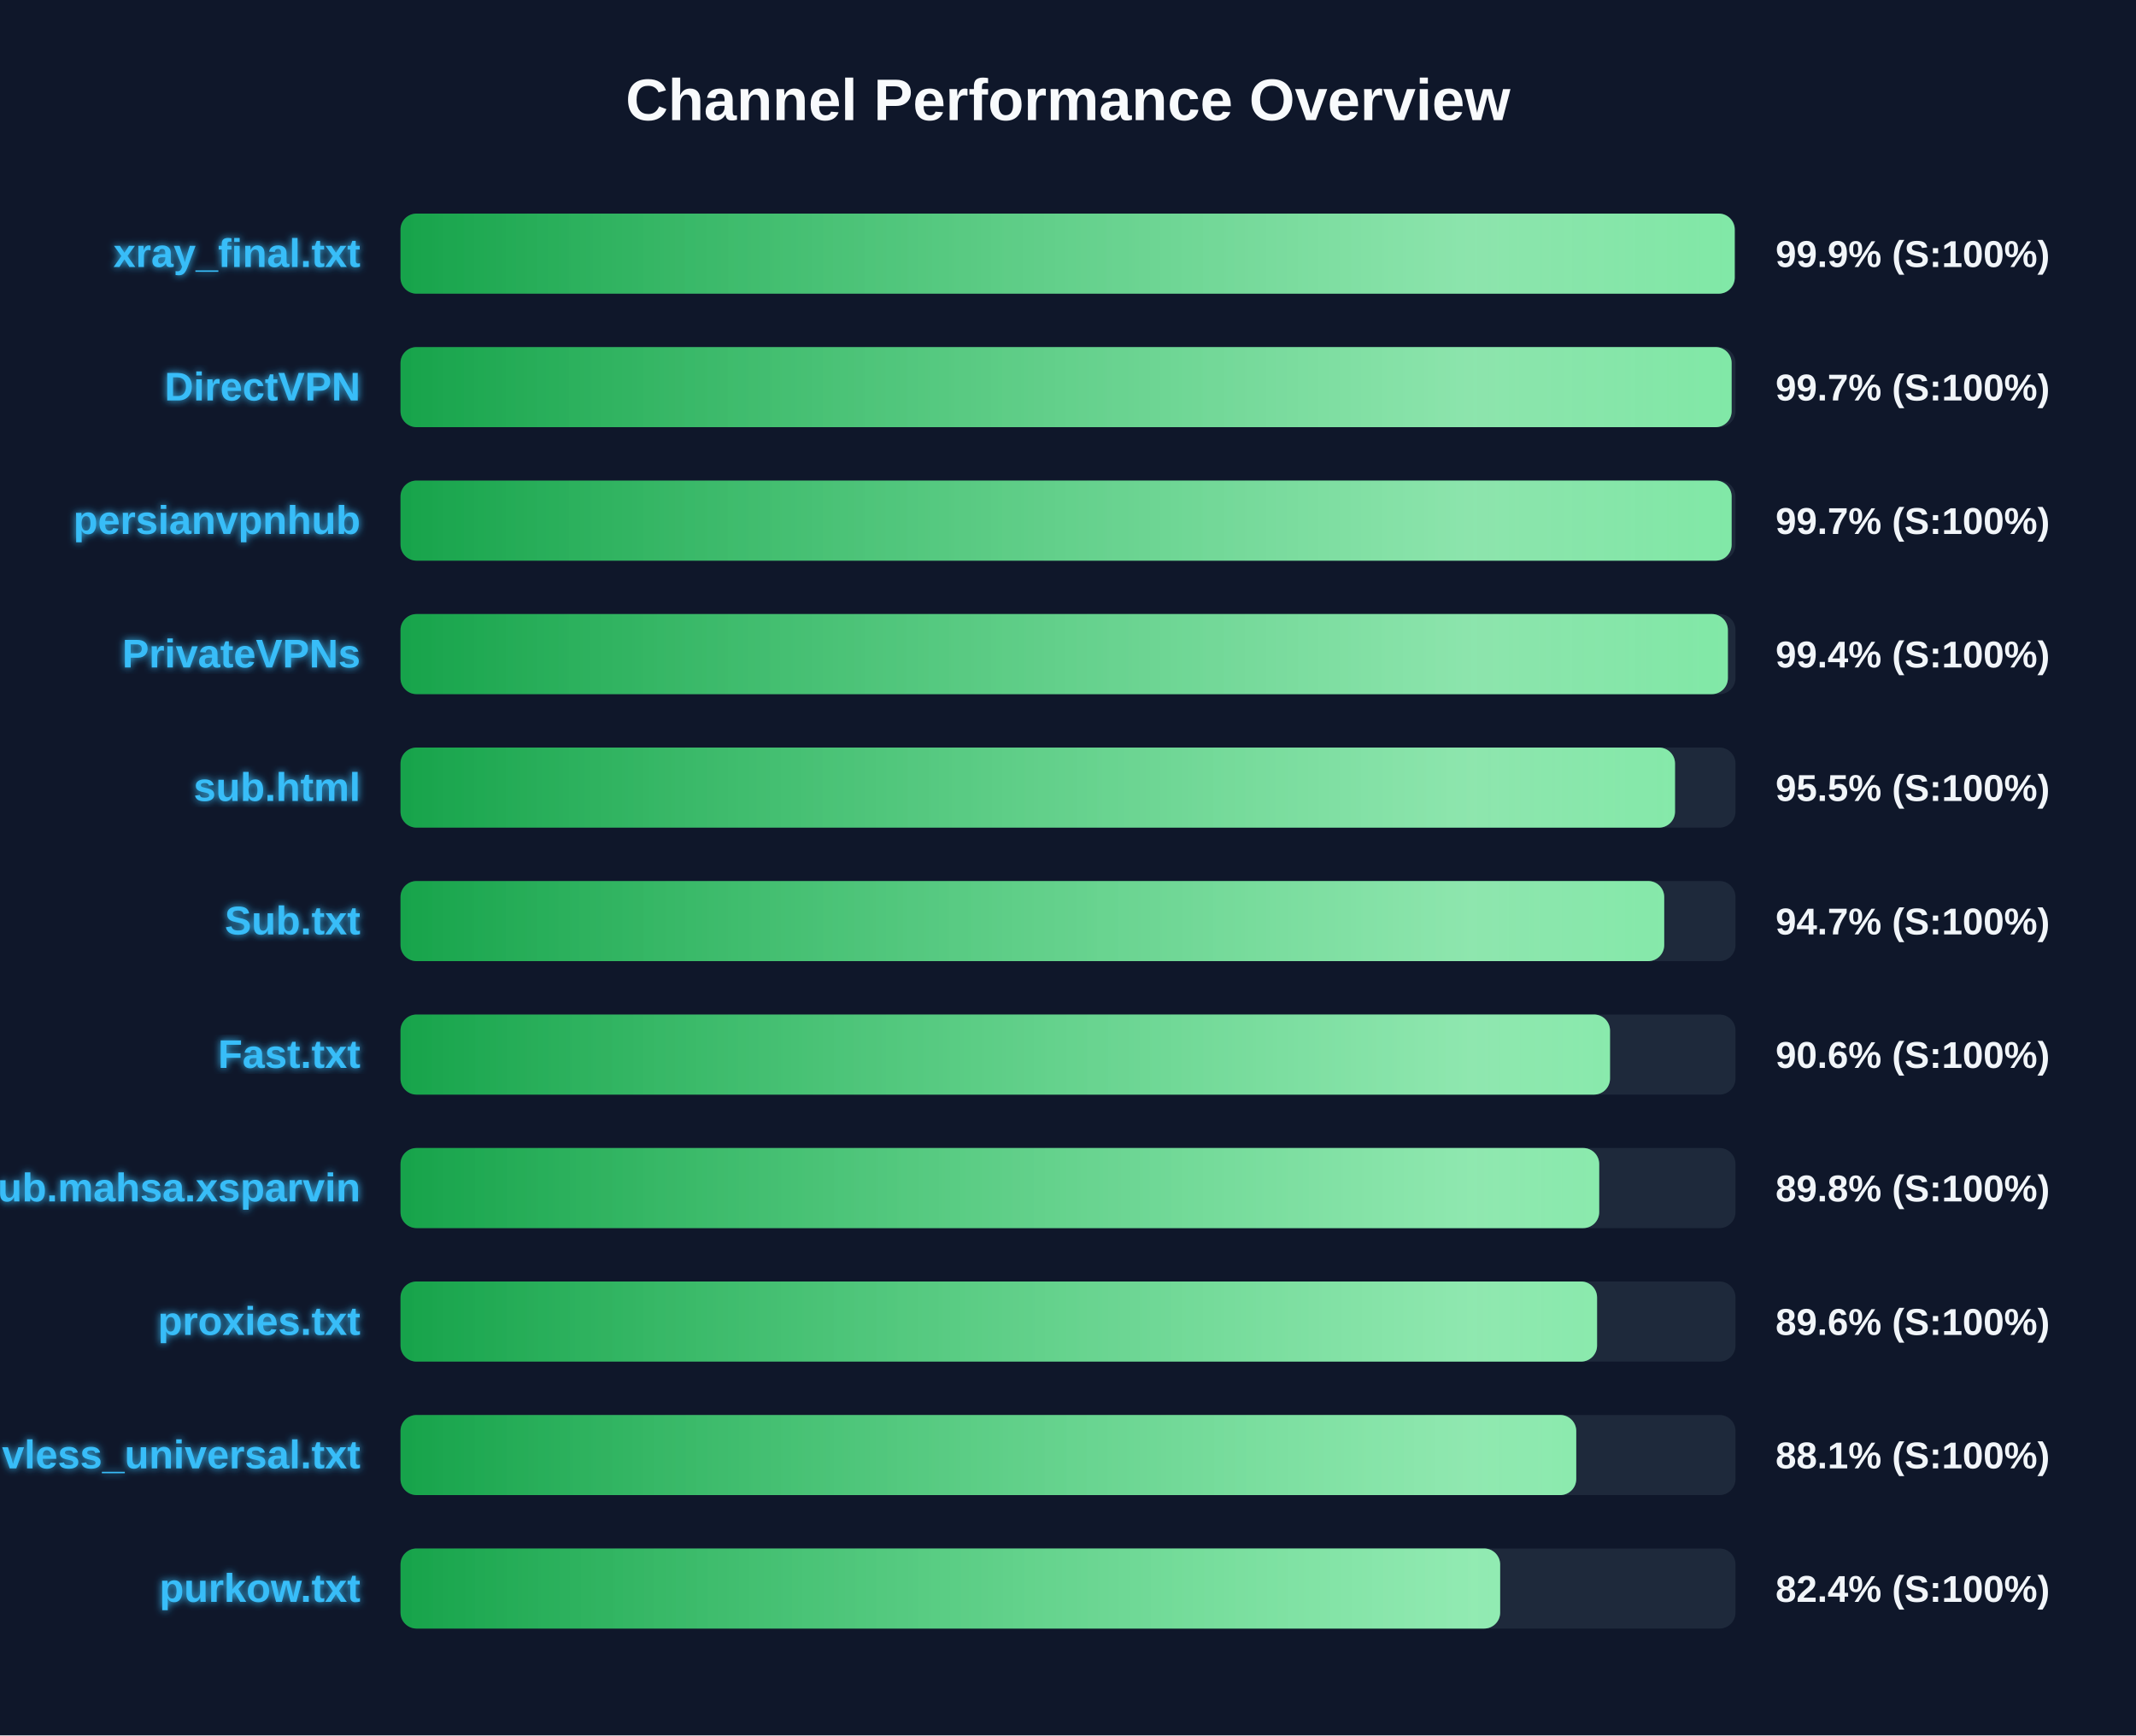
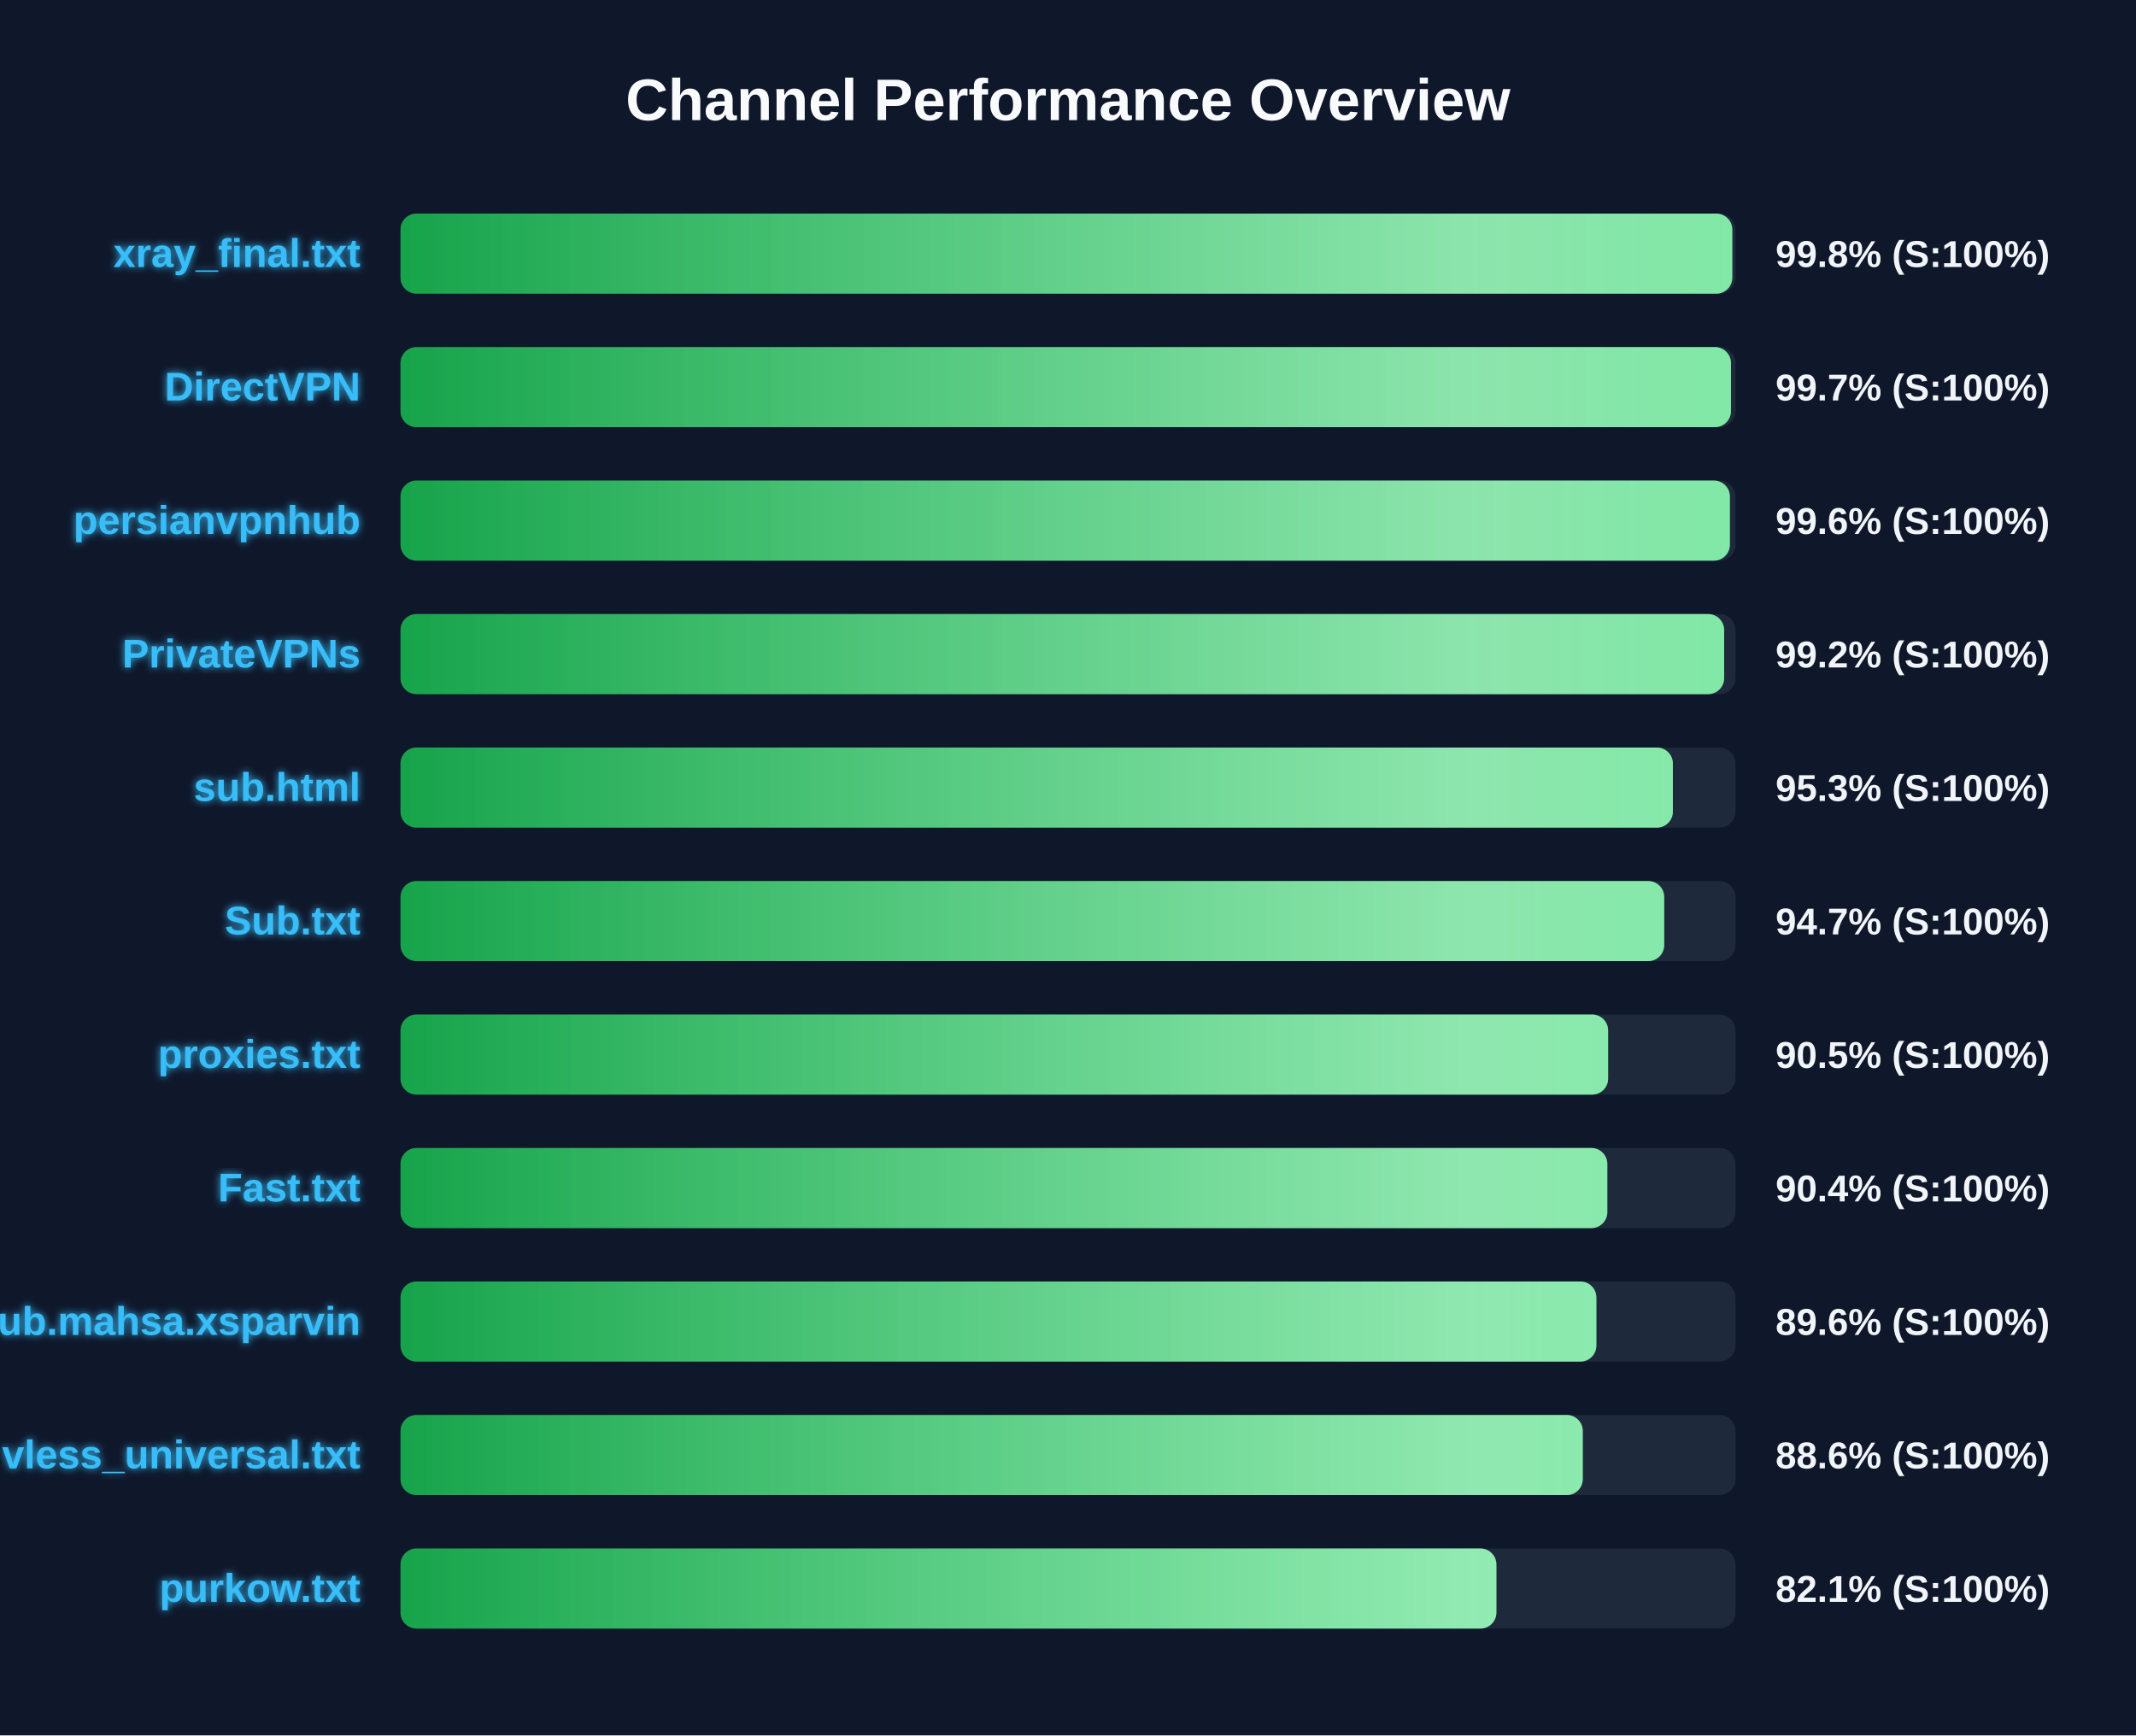
<svg xmlns="http://www.w3.org/2000/svg" width="800" height="650" version="1.1">
  <defs>
    <linearGradient id="grad-green" x1="0%" y1="0%" x2="100%" y2="0%">
      <stop offset="0%" stop-color="#16a34a" />
      <stop offset="100%" stop-color="#4ade80" />
    </linearGradient>
    <linearGradient id="grad-yellow" x1="0%" y1="0%" x2="100%" y2="0%">
      <stop offset="0%" stop-color="#ca8a04" />
      <stop offset="100%" stop-color="#fde047" />
    </linearGradient>
    <linearGradient id="grad-red" x1="0%" y1="0%" x2="100%" y2="0%">
      <stop offset="0%" stop-color="#dc2626" />
      <stop offset="100%" stop-color="#f87171" />
    </linearGradient>
    <linearGradient id="shimmer" x1="0%" y1="0%" x2="100%" y2="0%">
      <stop offset="0%" stop-color="rgba(255,255,255,0)" />
      <stop offset="50%" stop-color="rgba(255,255,255,0.4)" />
      <stop offset="100%" stop-color="rgba(255,255,255,0)" />
    </linearGradient>
    <filter id="glow" x="-20%" y="-20%" width="140%" height="140%">
      <feGaussianBlur stdDeviation="1.5" result="blur" />
      <feComposite in="SourceGraphic" in2="blur" operator="over" />
    </filter>
  </defs>
  <style>
        .bg-rect { fill: #0f172a; }
        .title { font: bold 22px 'Segoe UI', Arial, sans-serif; fill: #f8fafc; }
        .row { font: bold 15px 'Segoe UI', Arial, sans-serif; fill: #38bdf8; filter: url(#glow); }
        .score { font: bold 14px 'Segoe UI', Arial, sans-serif; fill: #f1f5f9; }
        @keyframes shimmer-anim {
            0% { transform: translateX(-100%); }
            100% { transform: translateX(200%); }
        }
        .shimmer-rect {
            animation: shimmer-anim 2.5s infinite linear;
        }
    </style>
  <rect width="100%" height="100%" class="bg-rect" />
  <text x="400" y="45" text-anchor="middle" class="title">Channel Performance Overview</text>
  <rect x="150" y="80" width="500" height="30" fill="#1e293b" rx="6" />
  <clipPath id="clip-0">
-     <rect x="150" y="80" width="499.7" height="30" rx="6" />
+     <rect x="150" y="80" width="498.8" height="30" rx="6" />
  </clipPath>
-   <rect x="150" y="80" width="499.7" height="30" fill="url(#grad-green)" rx="6" />
+   <rect x="150" y="80" width="498.8" height="30" fill="url(#grad-green)" rx="6" />
  <g clip-path="url(#clip-0)">
    <rect x="150" y="80" width="100%" height="30" fill="url(#shimmer)" class="shimmer-rect" />
  </g>
  <text x="135" y="100" text-anchor="end" class="row">xray_final.txt</text>
-   <text x="665" y="100" text-anchor="start" class="score">99.9% (S:100%)</text>
+   <text x="665" y="100" text-anchor="start" class="score">99.8% (S:100%)</text>
  <rect x="150" y="130" width="500" height="30" fill="#1e293b" rx="6" />
  <clipPath id="clip-1">
-     <rect x="150" y="130" width="498.55" height="30" rx="6" />
+     <rect x="150" y="130" width="498.3" height="30" rx="6" />
  </clipPath>
-   <rect x="150" y="130" width="498.55" height="30" fill="url(#grad-green)" rx="6" />
+   <rect x="150" y="130" width="498.3" height="30" fill="url(#grad-green)" rx="6" />
  <g clip-path="url(#clip-1)">
    <rect x="150" y="130" width="100%" height="30" fill="url(#shimmer)" class="shimmer-rect" />
  </g>
  <text x="135" y="150" text-anchor="end" class="row">DirectVPN</text>
  <text x="665" y="150" text-anchor="start" class="score">99.7% (S:100%)</text>
  <rect x="150" y="180" width="500" height="30" fill="#1e293b" rx="6" />
  <clipPath id="clip-2">
-     <rect x="150" y="180" width="498.55" height="30" rx="6" />
+     <rect x="150" y="180" width="497.9" height="30" rx="6" />
  </clipPath>
-   <rect x="150" y="180" width="498.55" height="30" fill="url(#grad-green)" rx="6" />
+   <rect x="150" y="180" width="497.9" height="30" fill="url(#grad-green)" rx="6" />
  <g clip-path="url(#clip-2)">
    <rect x="150" y="180" width="100%" height="30" fill="url(#shimmer)" class="shimmer-rect" />
  </g>
  <text x="135" y="200" text-anchor="end" class="row">persianvpnhub</text>
-   <text x="665" y="200" text-anchor="start" class="score">99.7% (S:100%)</text>
+   <text x="665" y="200" text-anchor="start" class="score">99.6% (S:100%)</text>
  <rect x="150" y="230" width="500" height="30" fill="#1e293b" rx="6" />
  <clipPath id="clip-3">
-     <rect x="150" y="230" width="497.15" height="30" rx="6" />
+     <rect x="150" y="230" width="495.75" height="30" rx="6" />
  </clipPath>
-   <rect x="150" y="230" width="497.15" height="30" fill="url(#grad-green)" rx="6" />
+   <rect x="150" y="230" width="495.75" height="30" fill="url(#grad-green)" rx="6" />
  <g clip-path="url(#clip-3)">
    <rect x="150" y="230" width="100%" height="30" fill="url(#shimmer)" class="shimmer-rect" />
  </g>
  <text x="135" y="250" text-anchor="end" class="row">PrivateVPNs</text>
-   <text x="665" y="250" text-anchor="start" class="score">99.4% (S:100%)</text>
+   <text x="665" y="250" text-anchor="start" class="score">99.2% (S:100%)</text>
  <rect x="150" y="280" width="500" height="30" fill="#1e293b" rx="6" />
  <clipPath id="clip-4">
-     <rect x="150" y="280" width="477.35" height="30" rx="6" />
+     <rect x="150" y="280" width="476.55" height="30" rx="6" />
  </clipPath>
-   <rect x="150" y="280" width="477.35" height="30" fill="url(#grad-green)" rx="6" />
+   <rect x="150" y="280" width="476.55" height="30" fill="url(#grad-green)" rx="6" />
  <g clip-path="url(#clip-4)">
    <rect x="150" y="280" width="100%" height="30" fill="url(#shimmer)" class="shimmer-rect" />
  </g>
  <text x="135" y="300" text-anchor="end" class="row">sub.html</text>
-   <text x="665" y="300" text-anchor="start" class="score">95.5% (S:100%)</text>
+   <text x="665" y="300" text-anchor="start" class="score">95.3% (S:100%)</text>
  <rect x="150" y="330" width="500" height="30" fill="#1e293b" rx="6" />
  <clipPath id="clip-5">
    <rect x="150" y="330" width="473.3" height="30" rx="6" />
  </clipPath>
  <rect x="150" y="330" width="473.3" height="30" fill="url(#grad-green)" rx="6" />
  <g clip-path="url(#clip-5)">
    <rect x="150" y="330" width="100%" height="30" fill="url(#shimmer)" class="shimmer-rect" />
  </g>
  <text x="135" y="350" text-anchor="end" class="row">Sub.txt</text>
  <text x="665" y="350" text-anchor="start" class="score">94.7% (S:100%)</text>
  <rect x="150" y="380" width="500" height="30" fill="#1e293b" rx="6" />
  <clipPath id="clip-6">
-     <rect x="150" y="380" width="453.0" height="30" rx="6" />
+     <rect x="150" y="380" width="452.3" height="30" rx="6" />
  </clipPath>
-   <rect x="150" y="380" width="453.0" height="30" fill="url(#grad-green)" rx="6" />
+   <rect x="150" y="380" width="452.3" height="30" fill="url(#grad-green)" rx="6" />
  <g clip-path="url(#clip-6)">
    <rect x="150" y="380" width="100%" height="30" fill="url(#shimmer)" class="shimmer-rect" />
  </g>
-   <text x="135" y="400" text-anchor="end" class="row">Fast.txt</text>
-   <text x="665" y="400" text-anchor="start" class="score">90.6% (S:100%)</text>
+   <text x="135" y="400" text-anchor="end" class="row">proxies.txt</text>
+   <text x="665" y="400" text-anchor="start" class="score">90.5% (S:100%)</text>
  <rect x="150" y="430" width="500" height="30" fill="#1e293b" rx="6" />
  <clipPath id="clip-7">
-     <rect x="150" y="430" width="448.95" height="30" rx="6" />
+     <rect x="150" y="430" width="452.0" height="30" rx="6" />
  </clipPath>
-   <rect x="150" y="430" width="448.95" height="30" fill="url(#grad-green)" rx="6" />
+   <rect x="150" y="430" width="452.0" height="30" fill="url(#grad-green)" rx="6" />
  <g clip-path="url(#clip-7)">
    <rect x="150" y="430" width="100%" height="30" fill="url(#shimmer)" class="shimmer-rect" />
  </g>
-   <text x="135" y="450" text-anchor="end" class="row">Sub.mahsa.xsparvin</text>
-   <text x="665" y="450" text-anchor="start" class="score">89.8% (S:100%)</text>
+   <text x="135" y="450" text-anchor="end" class="row">Fast.txt</text>
+   <text x="665" y="450" text-anchor="start" class="score">90.4% (S:100%)</text>
  <rect x="150" y="480" width="500" height="30" fill="#1e293b" rx="6" />
  <clipPath id="clip-8">
-     <rect x="150" y="480" width="448.15" height="30" rx="6" />
+     <rect x="150" y="480" width="447.9" height="30" rx="6" />
  </clipPath>
-   <rect x="150" y="480" width="448.15" height="30" fill="url(#grad-green)" rx="6" />
+   <rect x="150" y="480" width="447.9" height="30" fill="url(#grad-green)" rx="6" />
  <g clip-path="url(#clip-8)">
    <rect x="150" y="480" width="100%" height="30" fill="url(#shimmer)" class="shimmer-rect" />
  </g>
-   <text x="135" y="500" text-anchor="end" class="row">proxies.txt</text>
+   <text x="135" y="500" text-anchor="end" class="row">Sub.mahsa.xsparvin</text>
  <text x="665" y="500" text-anchor="start" class="score">89.6% (S:100%)</text>
  <rect x="150" y="530" width="500" height="30" fill="#1e293b" rx="6" />
  <clipPath id="clip-9">
-     <rect x="150" y="530" width="440.35" height="30" rx="6" />
+     <rect x="150" y="530" width="442.8" height="30" rx="6" />
  </clipPath>
-   <rect x="150" y="530" width="440.35" height="30" fill="url(#grad-green)" rx="6" />
+   <rect x="150" y="530" width="442.8" height="30" fill="url(#grad-green)" rx="6" />
  <g clip-path="url(#clip-9)">
    <rect x="150" y="530" width="100%" height="30" fill="url(#shimmer)" class="shimmer-rect" />
  </g>
  <text x="135" y="550" text-anchor="end" class="row">vless_universal.txt</text>
-   <text x="665" y="550" text-anchor="start" class="score">88.1% (S:100%)</text>
+   <text x="665" y="550" text-anchor="start" class="score">88.6% (S:100%)</text>
  <rect x="150" y="580" width="500" height="30" fill="#1e293b" rx="6" />
  <clipPath id="clip-10">
-     <rect x="150" y="580" width="411.85" height="30" rx="6" />
+     <rect x="150" y="580" width="410.45" height="30" rx="6" />
  </clipPath>
-   <rect x="150" y="580" width="411.85" height="30" fill="url(#grad-green)" rx="6" />
+   <rect x="150" y="580" width="410.45" height="30" fill="url(#grad-green)" rx="6" />
  <g clip-path="url(#clip-10)">
    <rect x="150" y="580" width="100%" height="30" fill="url(#shimmer)" class="shimmer-rect" />
  </g>
  <text x="135" y="600" text-anchor="end" class="row">purkow.txt</text>
-   <text x="665" y="600" text-anchor="start" class="score">82.4% (S:100%)</text>
+   <text x="665" y="600" text-anchor="start" class="score">82.1% (S:100%)</text>
</svg>
